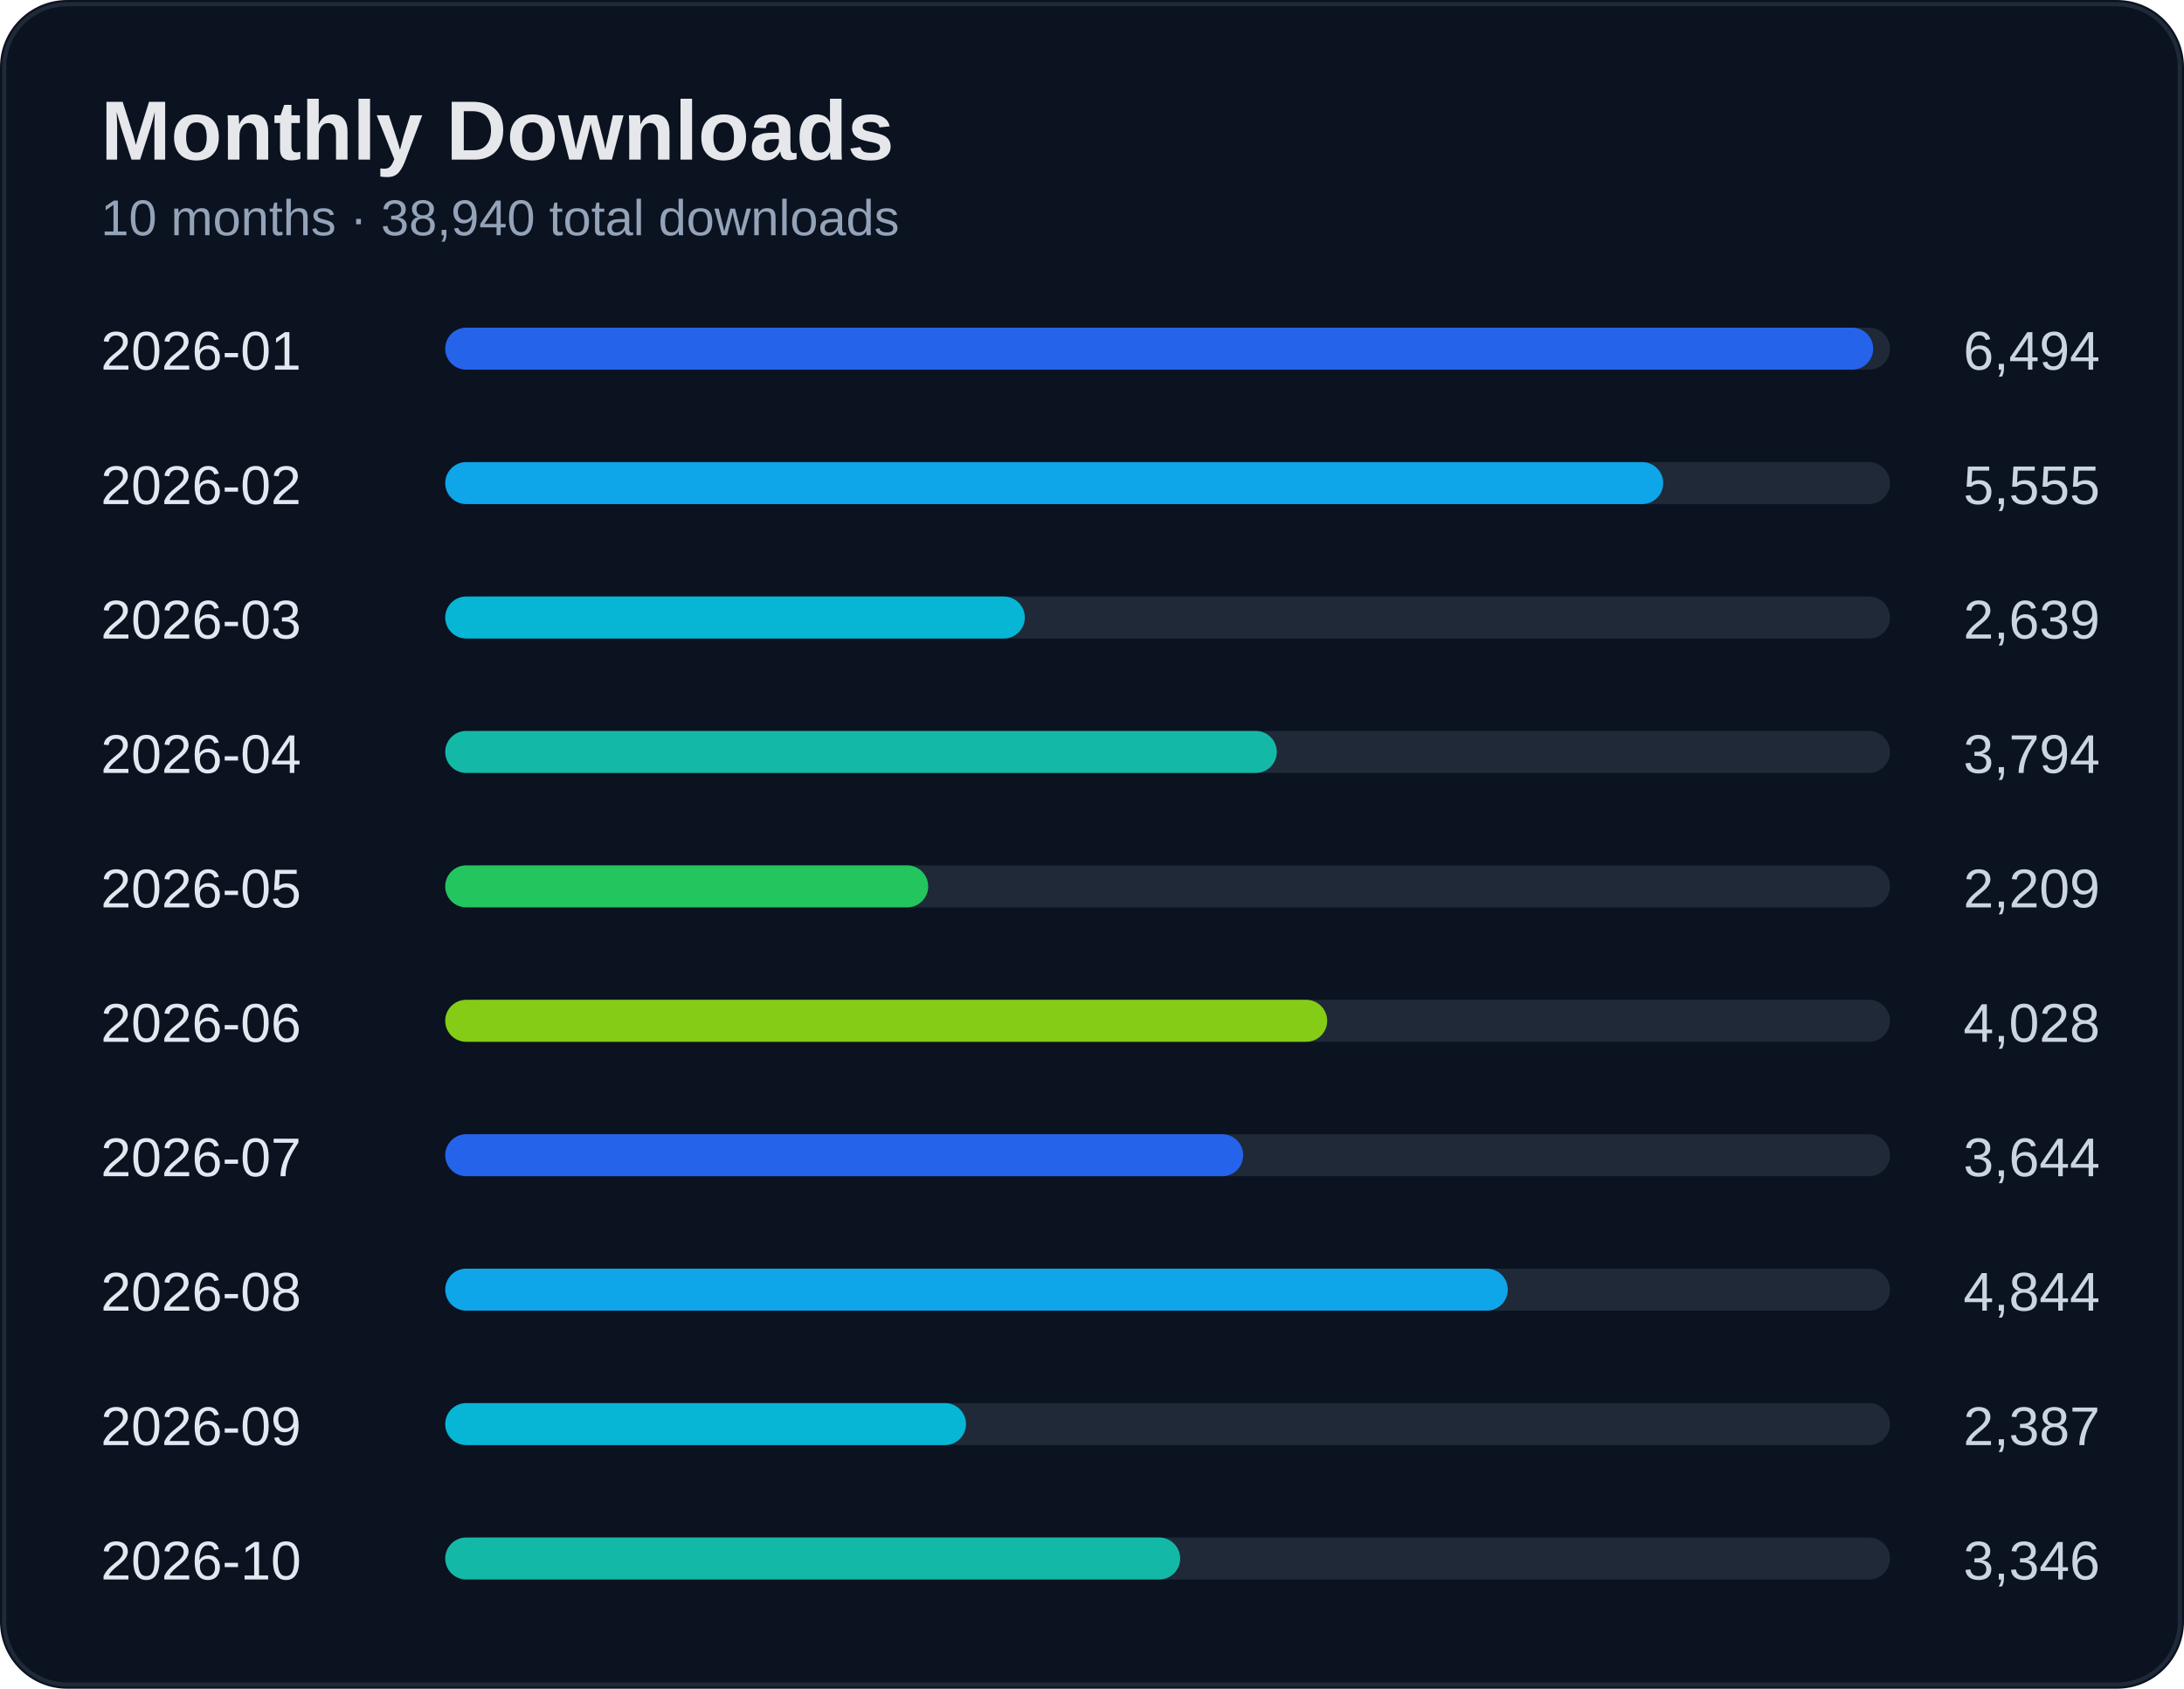
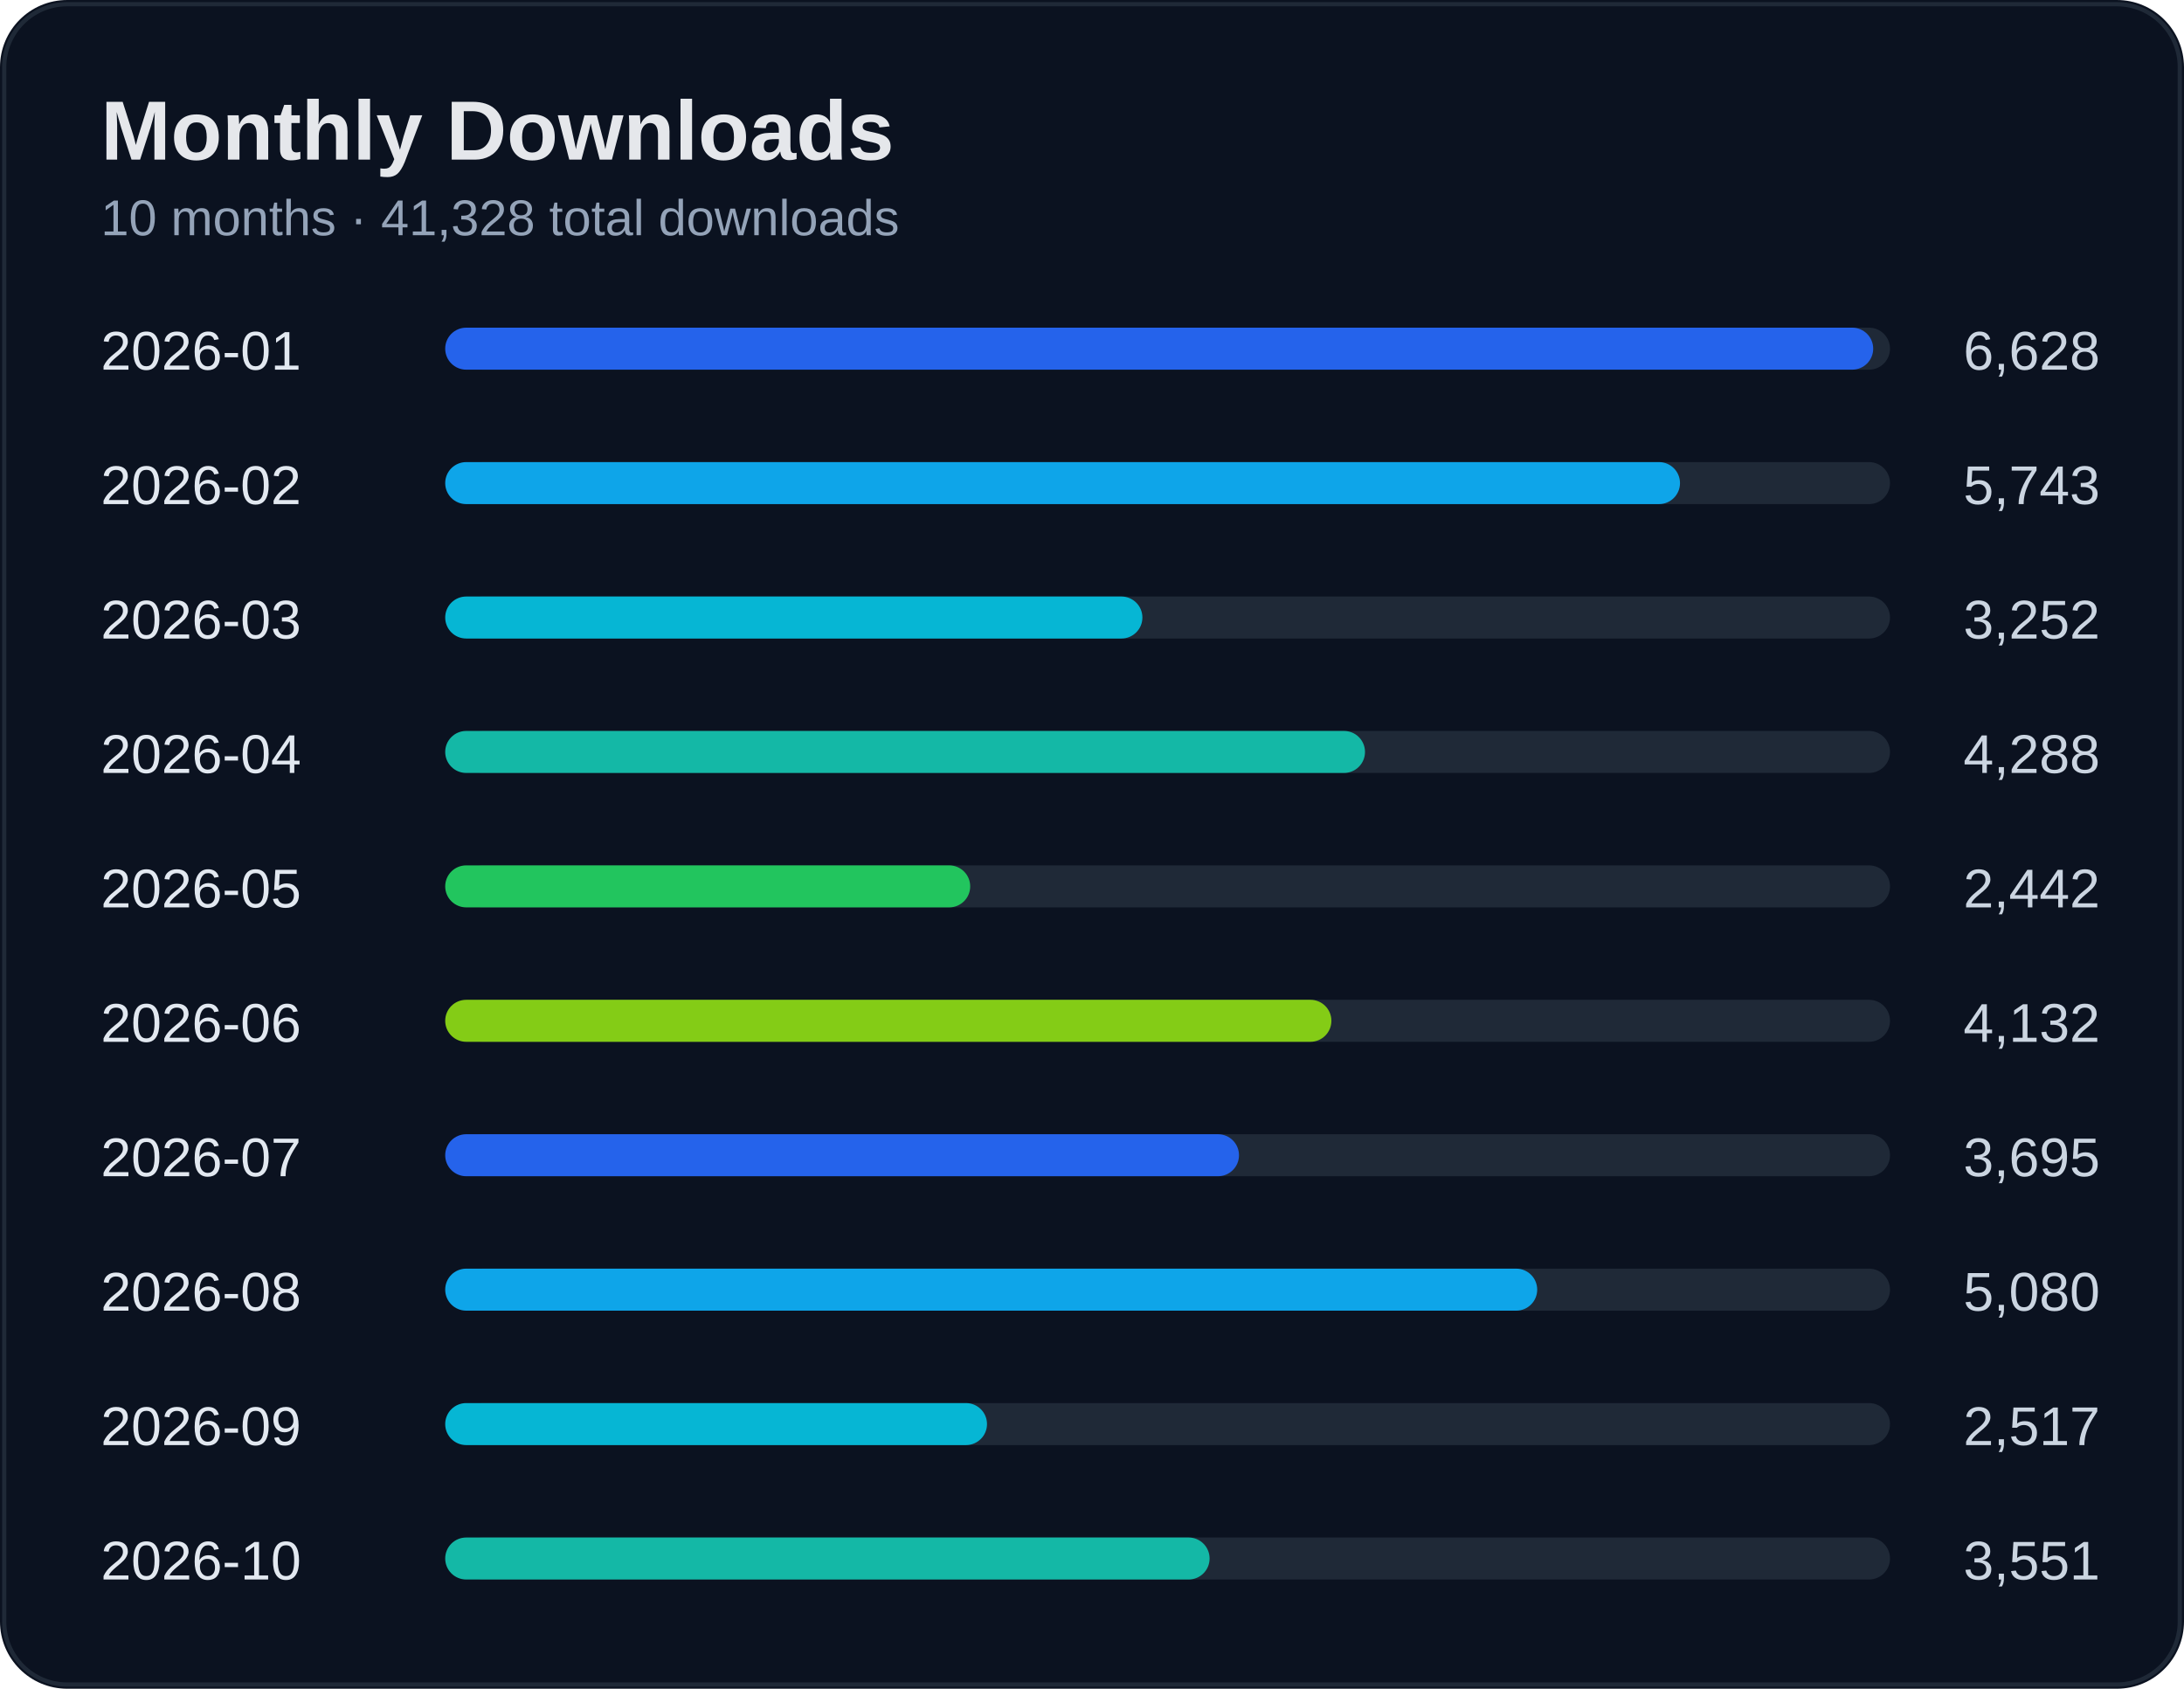
<svg xmlns="http://www.w3.org/2000/svg" width="520" height="402" viewBox="0 0 520 402">
  <rect width="100%" height="100%" rx="16" fill="#0b1220" />
  <rect x="1" y="1" width="518" height="400" rx="15" fill="none" stroke="#1f2937" />
  <text x="24" y="38" fill="#e5e7eb" font-size="20" font-weight="700" font-family="Segoe UI, Arial">Monthly Downloads</text>
-   <text x="24" y="56" fill="#94a3b8" font-size="12" font-family="Segoe UI, Arial">10 months · 38,940 total downloads</text>
+   <text x="24" y="56" fill="#94a3b8" font-size="12" font-family="Segoe UI, Arial">10 months · 41,328 total downloads</text>
  <text x="24" y="88" fill="#e2e8f0" font-size="13" font-family="Segoe UI, Arial">2026-01</text>
-   <text x="500" y="88" fill="#cbd5e1" font-size="13" text-anchor="end" font-family="Segoe UI, Arial">6,494</text>
+   <text x="500" y="88" fill="#cbd5e1" font-size="13" text-anchor="end" font-family="Segoe UI, Arial">6,628</text>
  <rect x="110" y="78" width="340" height="10" rx="5" fill="#1f2937" />
  <rect x="106" y="78" width="340" height="10" rx="5" fill="#2563eb" />
  <text x="24" y="120" fill="#e2e8f0" font-size="13" font-family="Segoe UI, Arial">2026-02</text>
-   <text x="500" y="120" fill="#cbd5e1" font-size="13" text-anchor="end" font-family="Segoe UI, Arial">5,555</text>
+   <text x="500" y="120" fill="#cbd5e1" font-size="13" text-anchor="end" font-family="Segoe UI, Arial">5,743</text>
  <rect x="110" y="110" width="340" height="10" rx="5" fill="#1f2937" />
-   <rect x="106" y="110" width="290" height="10" rx="5" fill="#0ea5e9" />
+   <rect x="106" y="110" width="294" height="10" rx="5" fill="#0ea5e9" />
  <text x="24" y="152" fill="#e2e8f0" font-size="13" font-family="Segoe UI, Arial">2026-03</text>
-   <text x="500" y="152" fill="#cbd5e1" font-size="13" text-anchor="end" font-family="Segoe UI, Arial">2,639</text>
+   <text x="500" y="152" fill="#cbd5e1" font-size="13" text-anchor="end" font-family="Segoe UI, Arial">3,252</text>
  <rect x="110" y="142" width="340" height="10" rx="5" fill="#1f2937" />
-   <rect x="106" y="142" width="138" height="10" rx="5" fill="#06b6d4" />
+   <rect x="106" y="142" width="166" height="10" rx="5" fill="#06b6d4" />
  <text x="24" y="184" fill="#e2e8f0" font-size="13" font-family="Segoe UI, Arial">2026-04</text>
-   <text x="500" y="184" fill="#cbd5e1" font-size="13" text-anchor="end" font-family="Segoe UI, Arial">3,794</text>
+   <text x="500" y="184" fill="#cbd5e1" font-size="13" text-anchor="end" font-family="Segoe UI, Arial">4,288</text>
  <rect x="110" y="174" width="340" height="10" rx="5" fill="#1f2937" />
-   <rect x="106" y="174" width="198" height="10" rx="5" fill="#14b8a6" />
+   <rect x="106" y="174" width="219" height="10" rx="5" fill="#14b8a6" />
  <text x="24" y="216" fill="#e2e8f0" font-size="13" font-family="Segoe UI, Arial">2026-05</text>
-   <text x="500" y="216" fill="#cbd5e1" font-size="13" text-anchor="end" font-family="Segoe UI, Arial">2,209</text>
+   <text x="500" y="216" fill="#cbd5e1" font-size="13" text-anchor="end" font-family="Segoe UI, Arial">2,442</text>
  <rect x="110" y="206" width="340" height="10" rx="5" fill="#1f2937" />
-   <rect x="106" y="206" width="115" height="10" rx="5" fill="#22c55e" />
+   <rect x="106" y="206" width="125" height="10" rx="5" fill="#22c55e" />
  <text x="24" y="248" fill="#e2e8f0" font-size="13" font-family="Segoe UI, Arial">2026-06</text>
-   <text x="500" y="248" fill="#cbd5e1" font-size="13" text-anchor="end" font-family="Segoe UI, Arial">4,028</text>
+   <text x="500" y="248" fill="#cbd5e1" font-size="13" text-anchor="end" font-family="Segoe UI, Arial">4,132</text>
  <rect x="110" y="238" width="340" height="10" rx="5" fill="#1f2937" />
-   <rect x="106" y="238" width="210" height="10" rx="5" fill="#84cc16" />
+   <rect x="106" y="238" width="211" height="10" rx="5" fill="#84cc16" />
  <text x="24" y="280" fill="#e2e8f0" font-size="13" font-family="Segoe UI, Arial">2026-07</text>
-   <text x="500" y="280" fill="#cbd5e1" font-size="13" text-anchor="end" font-family="Segoe UI, Arial">3,644</text>
+   <text x="500" y="280" fill="#cbd5e1" font-size="13" text-anchor="end" font-family="Segoe UI, Arial">3,695</text>
  <rect x="110" y="270" width="340" height="10" rx="5" fill="#1f2937" />
-   <rect x="106" y="270" width="190" height="10" rx="5" fill="#2563eb" />
+   <rect x="106" y="270" width="189" height="10" rx="5" fill="#2563eb" />
  <text x="24" y="312" fill="#e2e8f0" font-size="13" font-family="Segoe UI, Arial">2026-08</text>
-   <text x="500" y="312" fill="#cbd5e1" font-size="13" text-anchor="end" font-family="Segoe UI, Arial">4,844</text>
+   <text x="500" y="312" fill="#cbd5e1" font-size="13" text-anchor="end" font-family="Segoe UI, Arial">5,080</text>
  <rect x="110" y="302" width="340" height="10" rx="5" fill="#1f2937" />
-   <rect x="106" y="302" width="253" height="10" rx="5" fill="#0ea5e9" />
+   <rect x="106" y="302" width="260" height="10" rx="5" fill="#0ea5e9" />
  <text x="24" y="344" fill="#e2e8f0" font-size="13" font-family="Segoe UI, Arial">2026-09</text>
-   <text x="500" y="344" fill="#cbd5e1" font-size="13" text-anchor="end" font-family="Segoe UI, Arial">2,387</text>
+   <text x="500" y="344" fill="#cbd5e1" font-size="13" text-anchor="end" font-family="Segoe UI, Arial">2,517</text>
  <rect x="110" y="334" width="340" height="10" rx="5" fill="#1f2937" />
-   <rect x="106" y="334" width="124" height="10" rx="5" fill="#06b6d4" />
+   <rect x="106" y="334" width="129" height="10" rx="5" fill="#06b6d4" />
  <text x="24" y="376" fill="#e2e8f0" font-size="13" font-family="Segoe UI, Arial">2026-10</text>
-   <text x="500" y="376" fill="#cbd5e1" font-size="13" text-anchor="end" font-family="Segoe UI, Arial">3,346</text>
+   <text x="500" y="376" fill="#cbd5e1" font-size="13" text-anchor="end" font-family="Segoe UI, Arial">3,551</text>
  <rect x="110" y="366" width="340" height="10" rx="5" fill="#1f2937" />
-   <rect x="106" y="366" width="175" height="10" rx="5" fill="#14b8a6" />
+   <rect x="106" y="366" width="182" height="10" rx="5" fill="#14b8a6" />
</svg>
